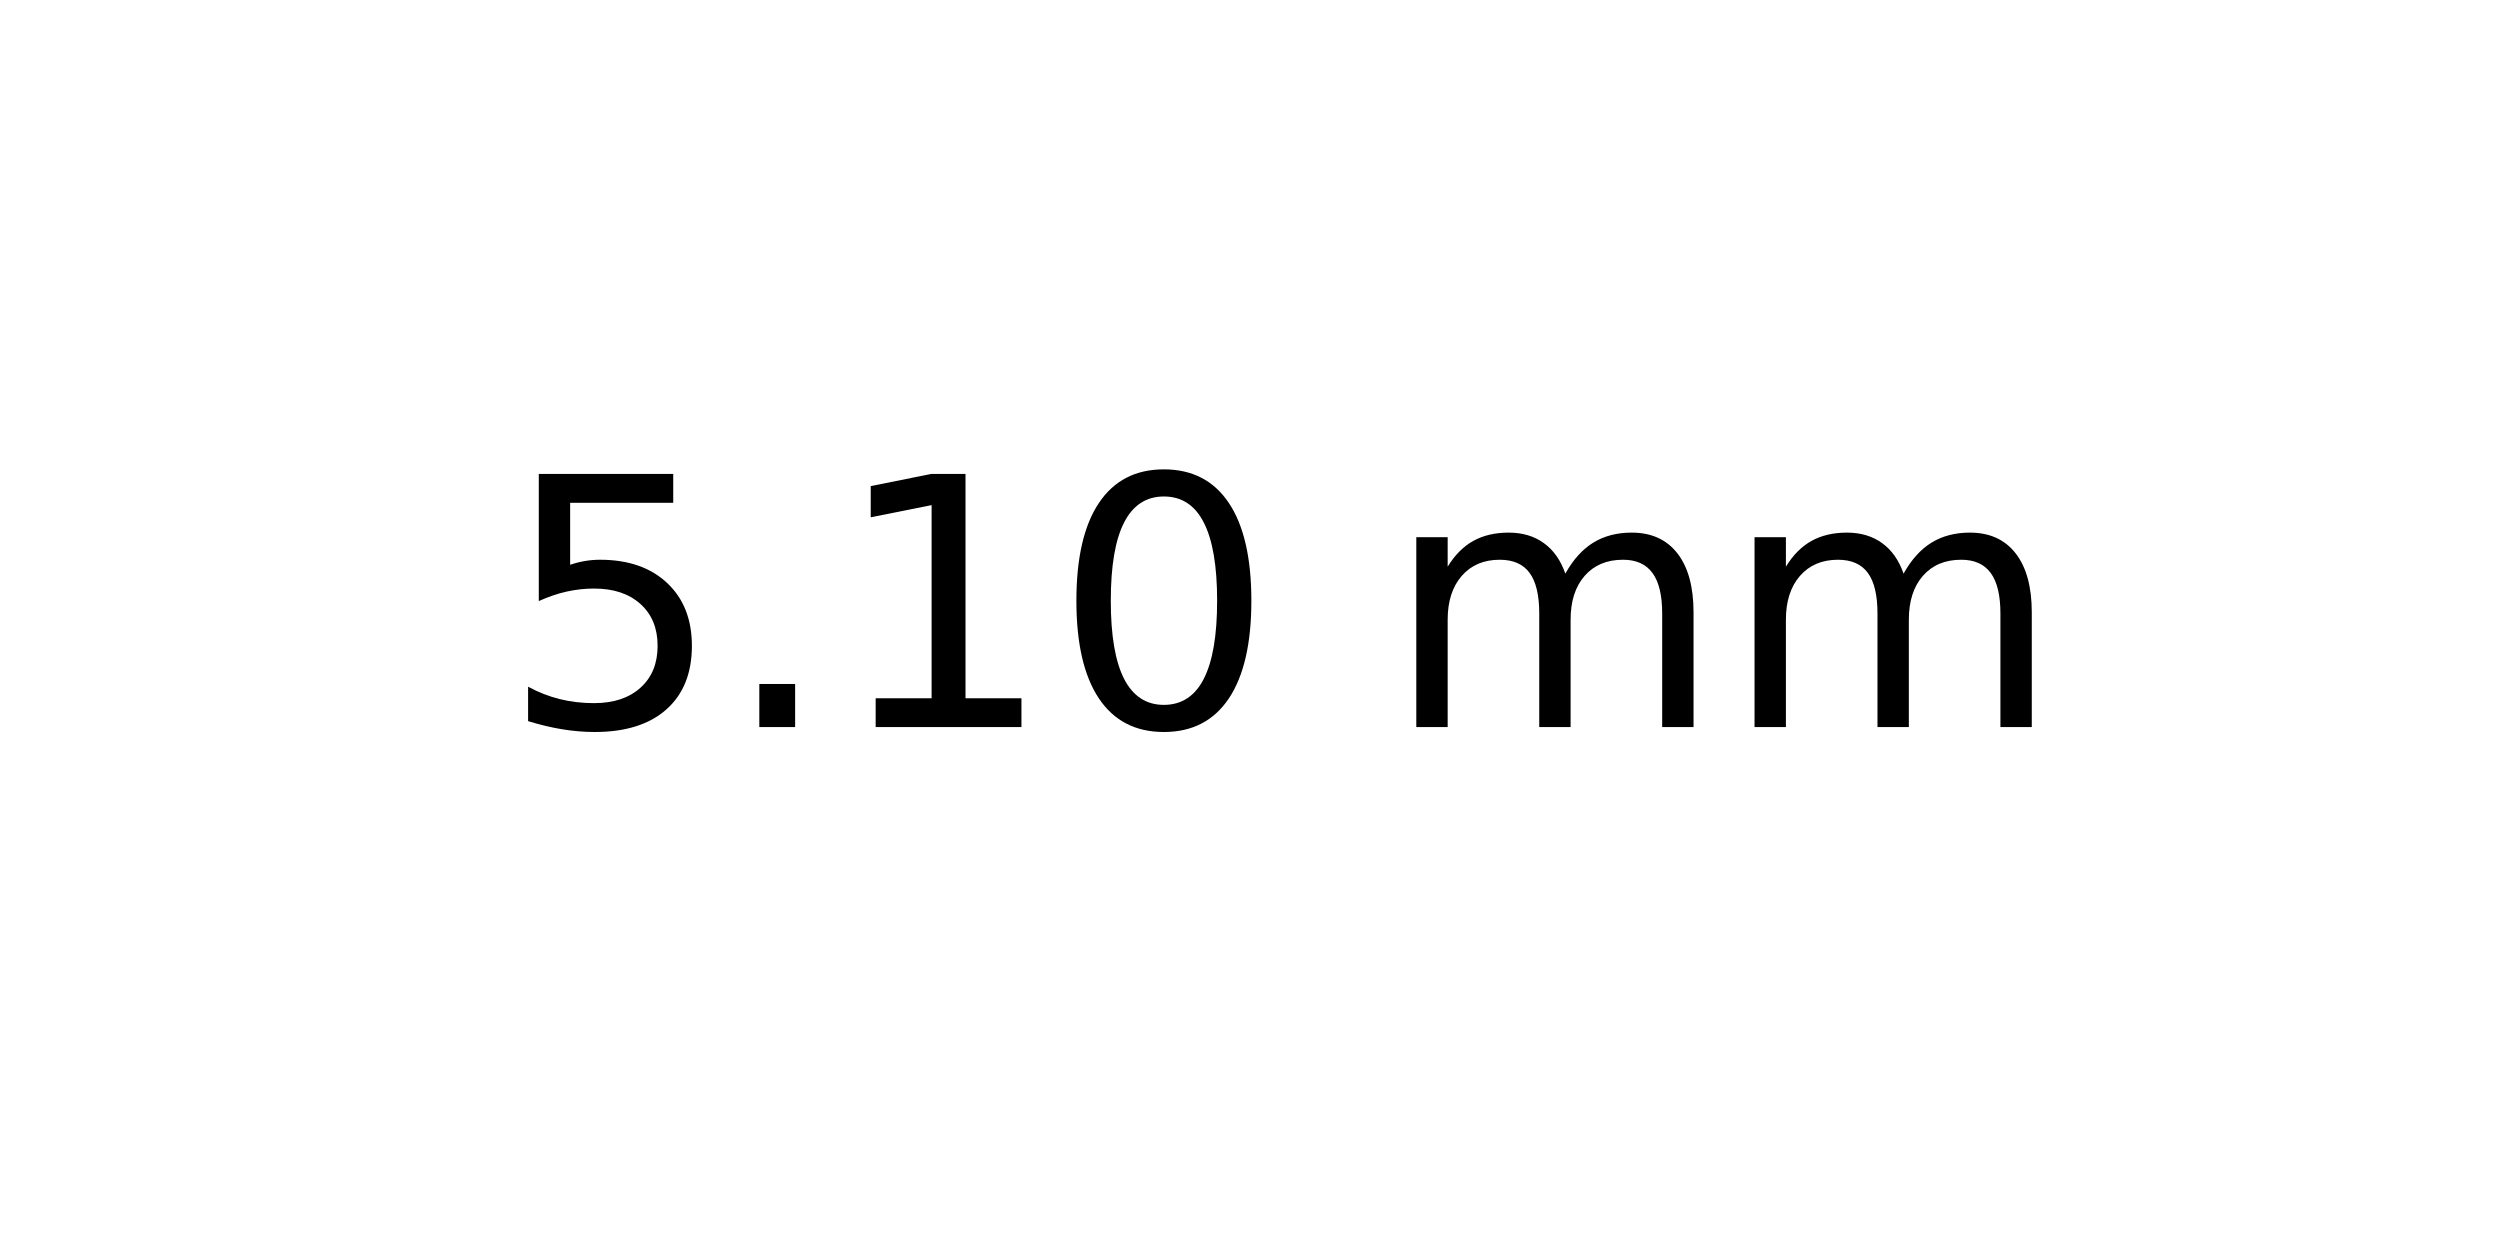
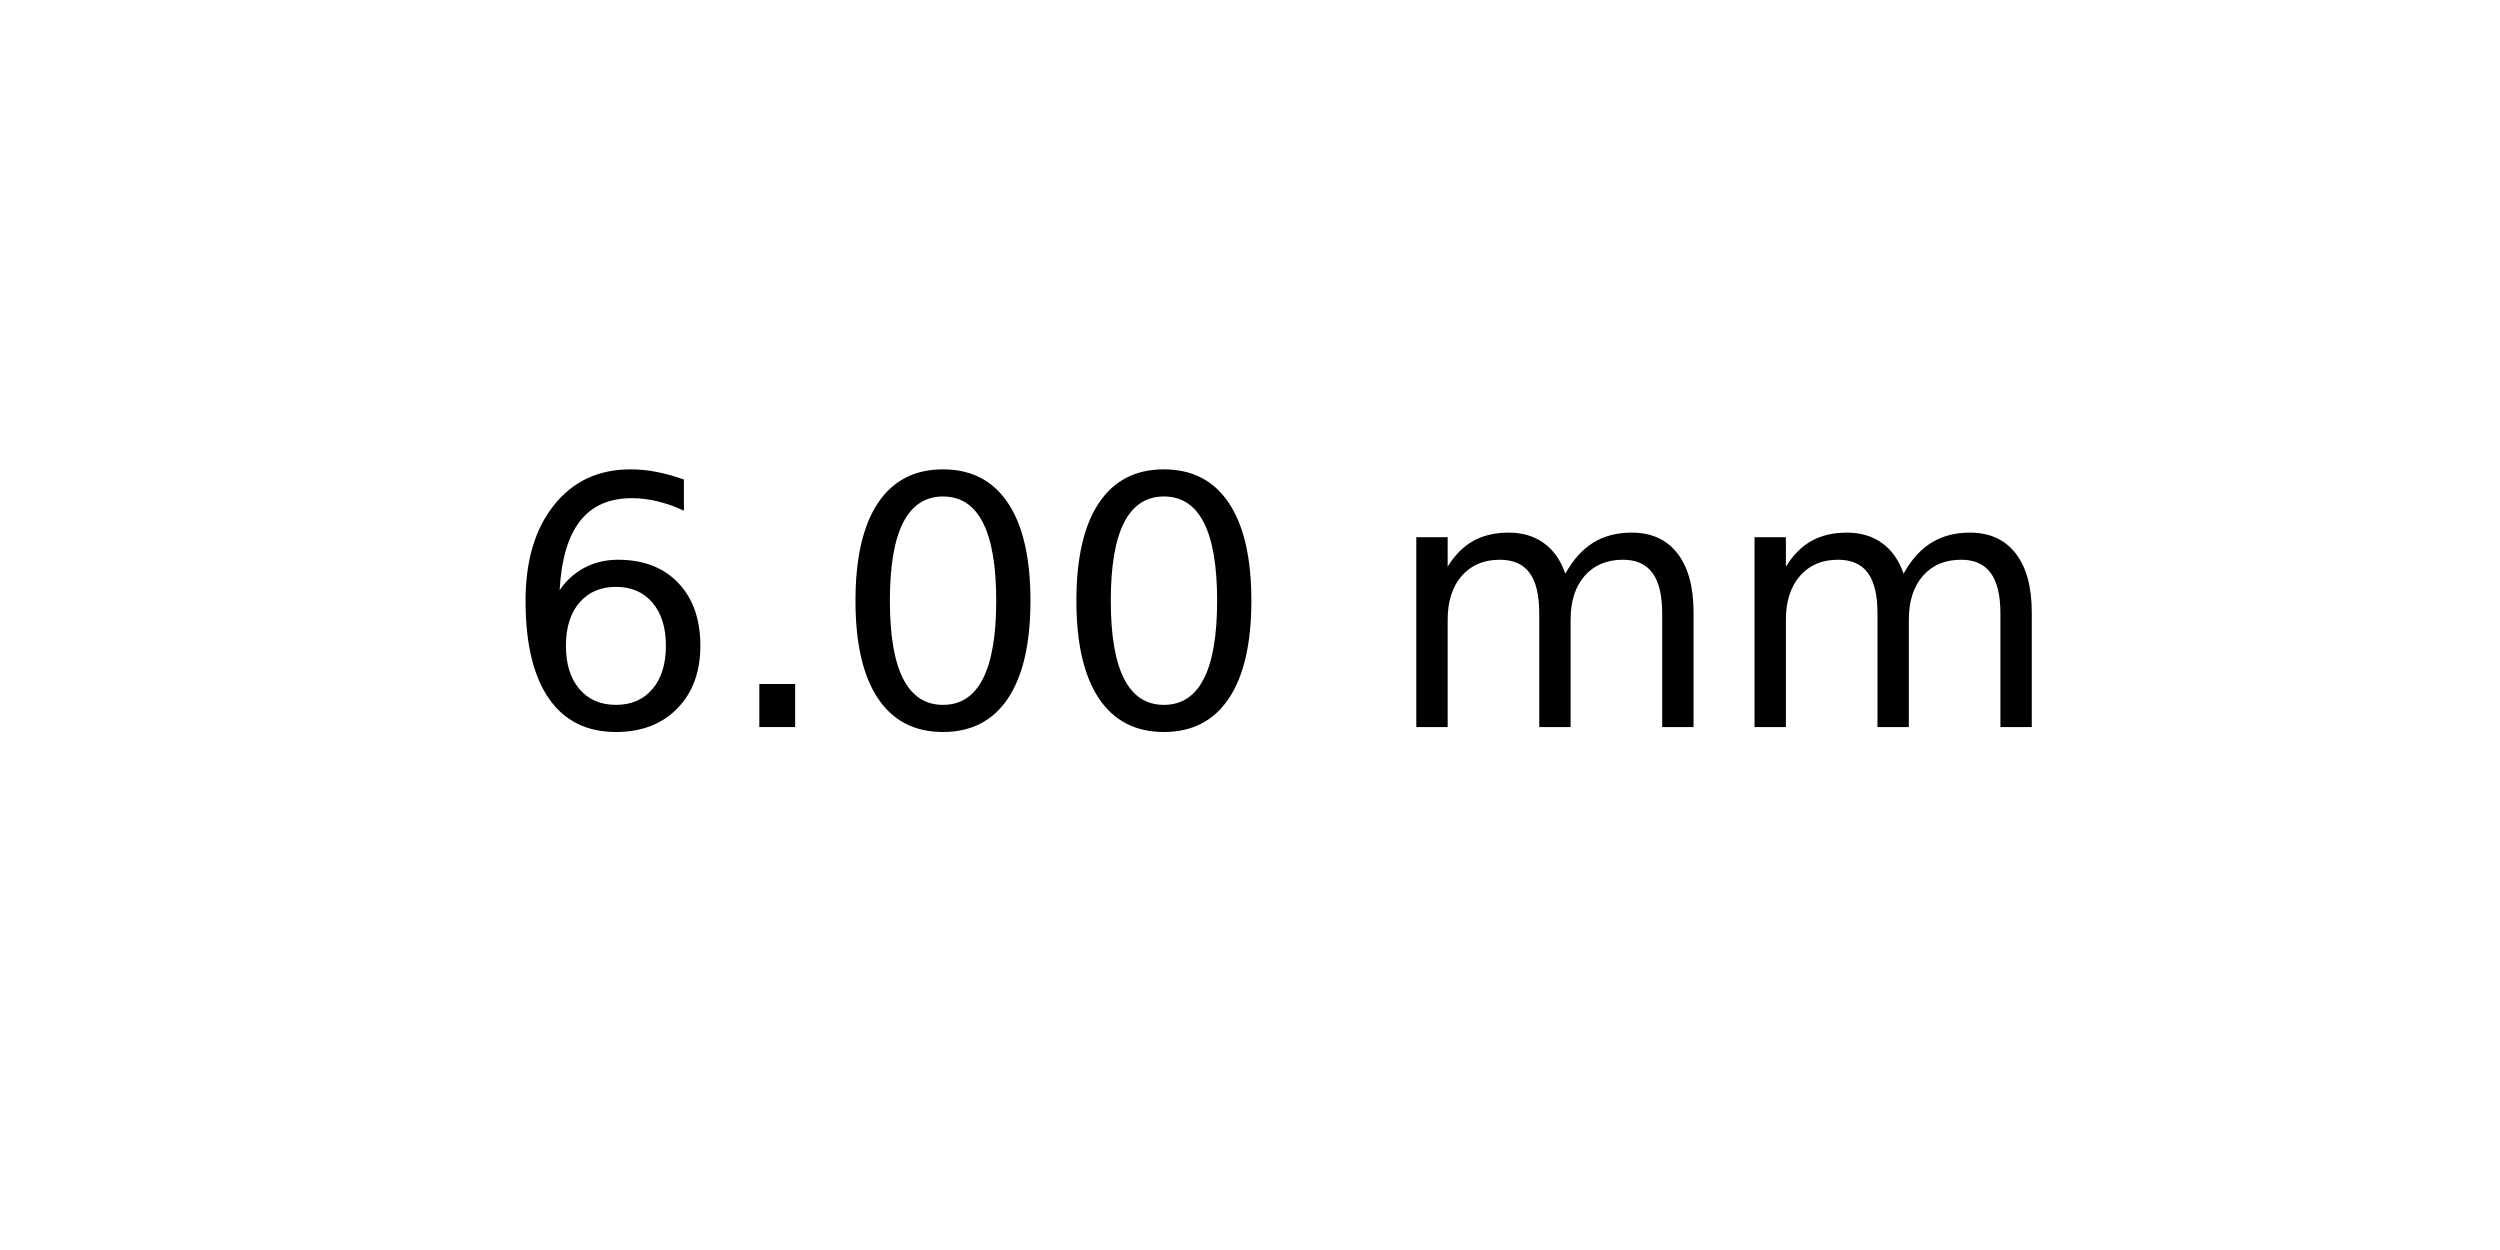
<svg xmlns="http://www.w3.org/2000/svg" xmlns:xlink="http://www.w3.org/1999/xlink" width="72pt" height="36pt" viewBox="0 0 72 36" version="1.1">
  <defs>
    <style type="text/css">*{stroke-linejoin: round; stroke-linecap: butt}</style>
  </defs>
  <g id="figure_1">
    <g id="axes_1">
      <g id="text_1">
        <g transform="translate(14.4375 20.93937) scale(0.1 -0.1)">
          <defs>
-             <path id="DejaVuSans-35" d="M 691 4666  L 3169 4666  L 3169 4134  L 1269 4134  L 1269 2991  Q 1406 3038 1543 3061  Q 1681 3084 1819 3084  Q 2600 3084 3056 2656  Q 3513 2228 3513 1497  Q 3513 744 3044 326  Q 2575 -91 1722 -91  Q 1428 -91 1123 -41  Q 819 9 494 109  L 494 744  Q 775 591 1075 516  Q 1375 441 1709 441  Q 2250 441 2565 725  Q 2881 1009 2881 1497  Q 2881 1984 2565 2268  Q 2250 2553 1709 2553  Q 1456 2553 1204 2497  Q 953 2441 691 2322  L 691 4666  z " transform="scale(0.015625)" />
+             <path id="DejaVuSans-36" d="M 2113 2584  Q 1688 2584 1439 2293  Q 1191 2003 1191 1497  Q 1191 994 1439 701  Q 1688 409 2113 409  Q 2538 409 2786 701  Q 3034 994 3034 1497  Q 3034 2003 2786 2293  Q 2538 2584 2113 2584  z M 3366 4563  L 3366 3988  Q 3128 4100 2886 4159  Q 2644 4219 2406 4219  Q 1781 4219 1451 3797  Q 1122 3375 1075 2522  Q 1259 2794 1537 2939  Q 1816 3084 2150 3084  Q 2853 3084 3261 2657  Q 3669 2231 3669 1497  Q 3669 778 3244 343  Q 2819 -91 2113 -91  Q 1303 -91 875 529  Q 447 1150 447 2328  Q 447 3434 972 4092  Q 1497 4750 2381 4750  Q 2619 4750 2861 4703  Q 3103 4656 3366 4563  z " transform="scale(0.015625)" />
            <path id="DejaVuSans-2e" d="M 684 794  L 1344 794  L 1344 0  L 684 0  L 684 794  z " transform="scale(0.015625)" />
-             <path id="DejaVuSans-31" d="M 794 531  L 1825 531  L 1825 4091  L 703 3866  L 703 4441  L 1819 4666  L 2450 4666  L 2450 531  L 3481 531  L 3481 0  L 794 0  L 794 531  z " transform="scale(0.015625)" />
            <path id="DejaVuSans-30" d="M 2034 4250  Q 1547 4250 1301 3770  Q 1056 3291 1056 2328  Q 1056 1369 1301 889  Q 1547 409 2034 409  Q 2525 409 2770 889  Q 3016 1369 3016 2328  Q 3016 3291 2770 3770  Q 2525 4250 2034 4250  z M 2034 4750  Q 2819 4750 3233 4129  Q 3647 3509 3647 2328  Q 3647 1150 3233 529  Q 2819 -91 2034 -91  Q 1250 -91 836 529  Q 422 1150 422 2328  Q 422 3509 836 4129  Q 1250 4750 2034 4750  z " transform="scale(0.015625)" />
            <path id="DejaVuSans-20" transform="scale(0.015625)" />
            <path id="DejaVuSans-6d" d="M 3328 2828  Q 3544 3216 3844 3400  Q 4144 3584 4550 3584  Q 5097 3584 5394 3201  Q 5691 2819 5691 2113  L 5691 0  L 5113 0  L 5113 2094  Q 5113 2597 4934 2840  Q 4756 3084 4391 3084  Q 3944 3084 3684 2787  Q 3425 2491 3425 1978  L 3425 0  L 2847 0  L 2847 2094  Q 2847 2600 2669 2842  Q 2491 3084 2119 3084  Q 1678 3084 1418 2786  Q 1159 2488 1159 1978  L 1159 0  L 581 0  L 581 3500  L 1159 3500  L 1159 2956  Q 1356 3278 1631 3431  Q 1906 3584 2284 3584  Q 2666 3584 2933 3390  Q 3200 3197 3328 2828  z " transform="scale(0.015625)" />
          </defs>
-           <use xlink:href="#DejaVuSans-35" />
+           <use xlink:href="#DejaVuSans-36" />
          <use xlink:href="#DejaVuSans-2e" x="63.623" />
-           <use xlink:href="#DejaVuSans-31" x="95.41" />
+           <use xlink:href="#DejaVuSans-30" x="95.41" />
          <use xlink:href="#DejaVuSans-30" x="159.033" />
          <use xlink:href="#DejaVuSans-20" x="222.656" />
          <use xlink:href="#DejaVuSans-6d" x="254.443" />
          <use xlink:href="#DejaVuSans-6d" x="351.855" />
        </g>
      </g>
    </g>
  </g>
</svg>
